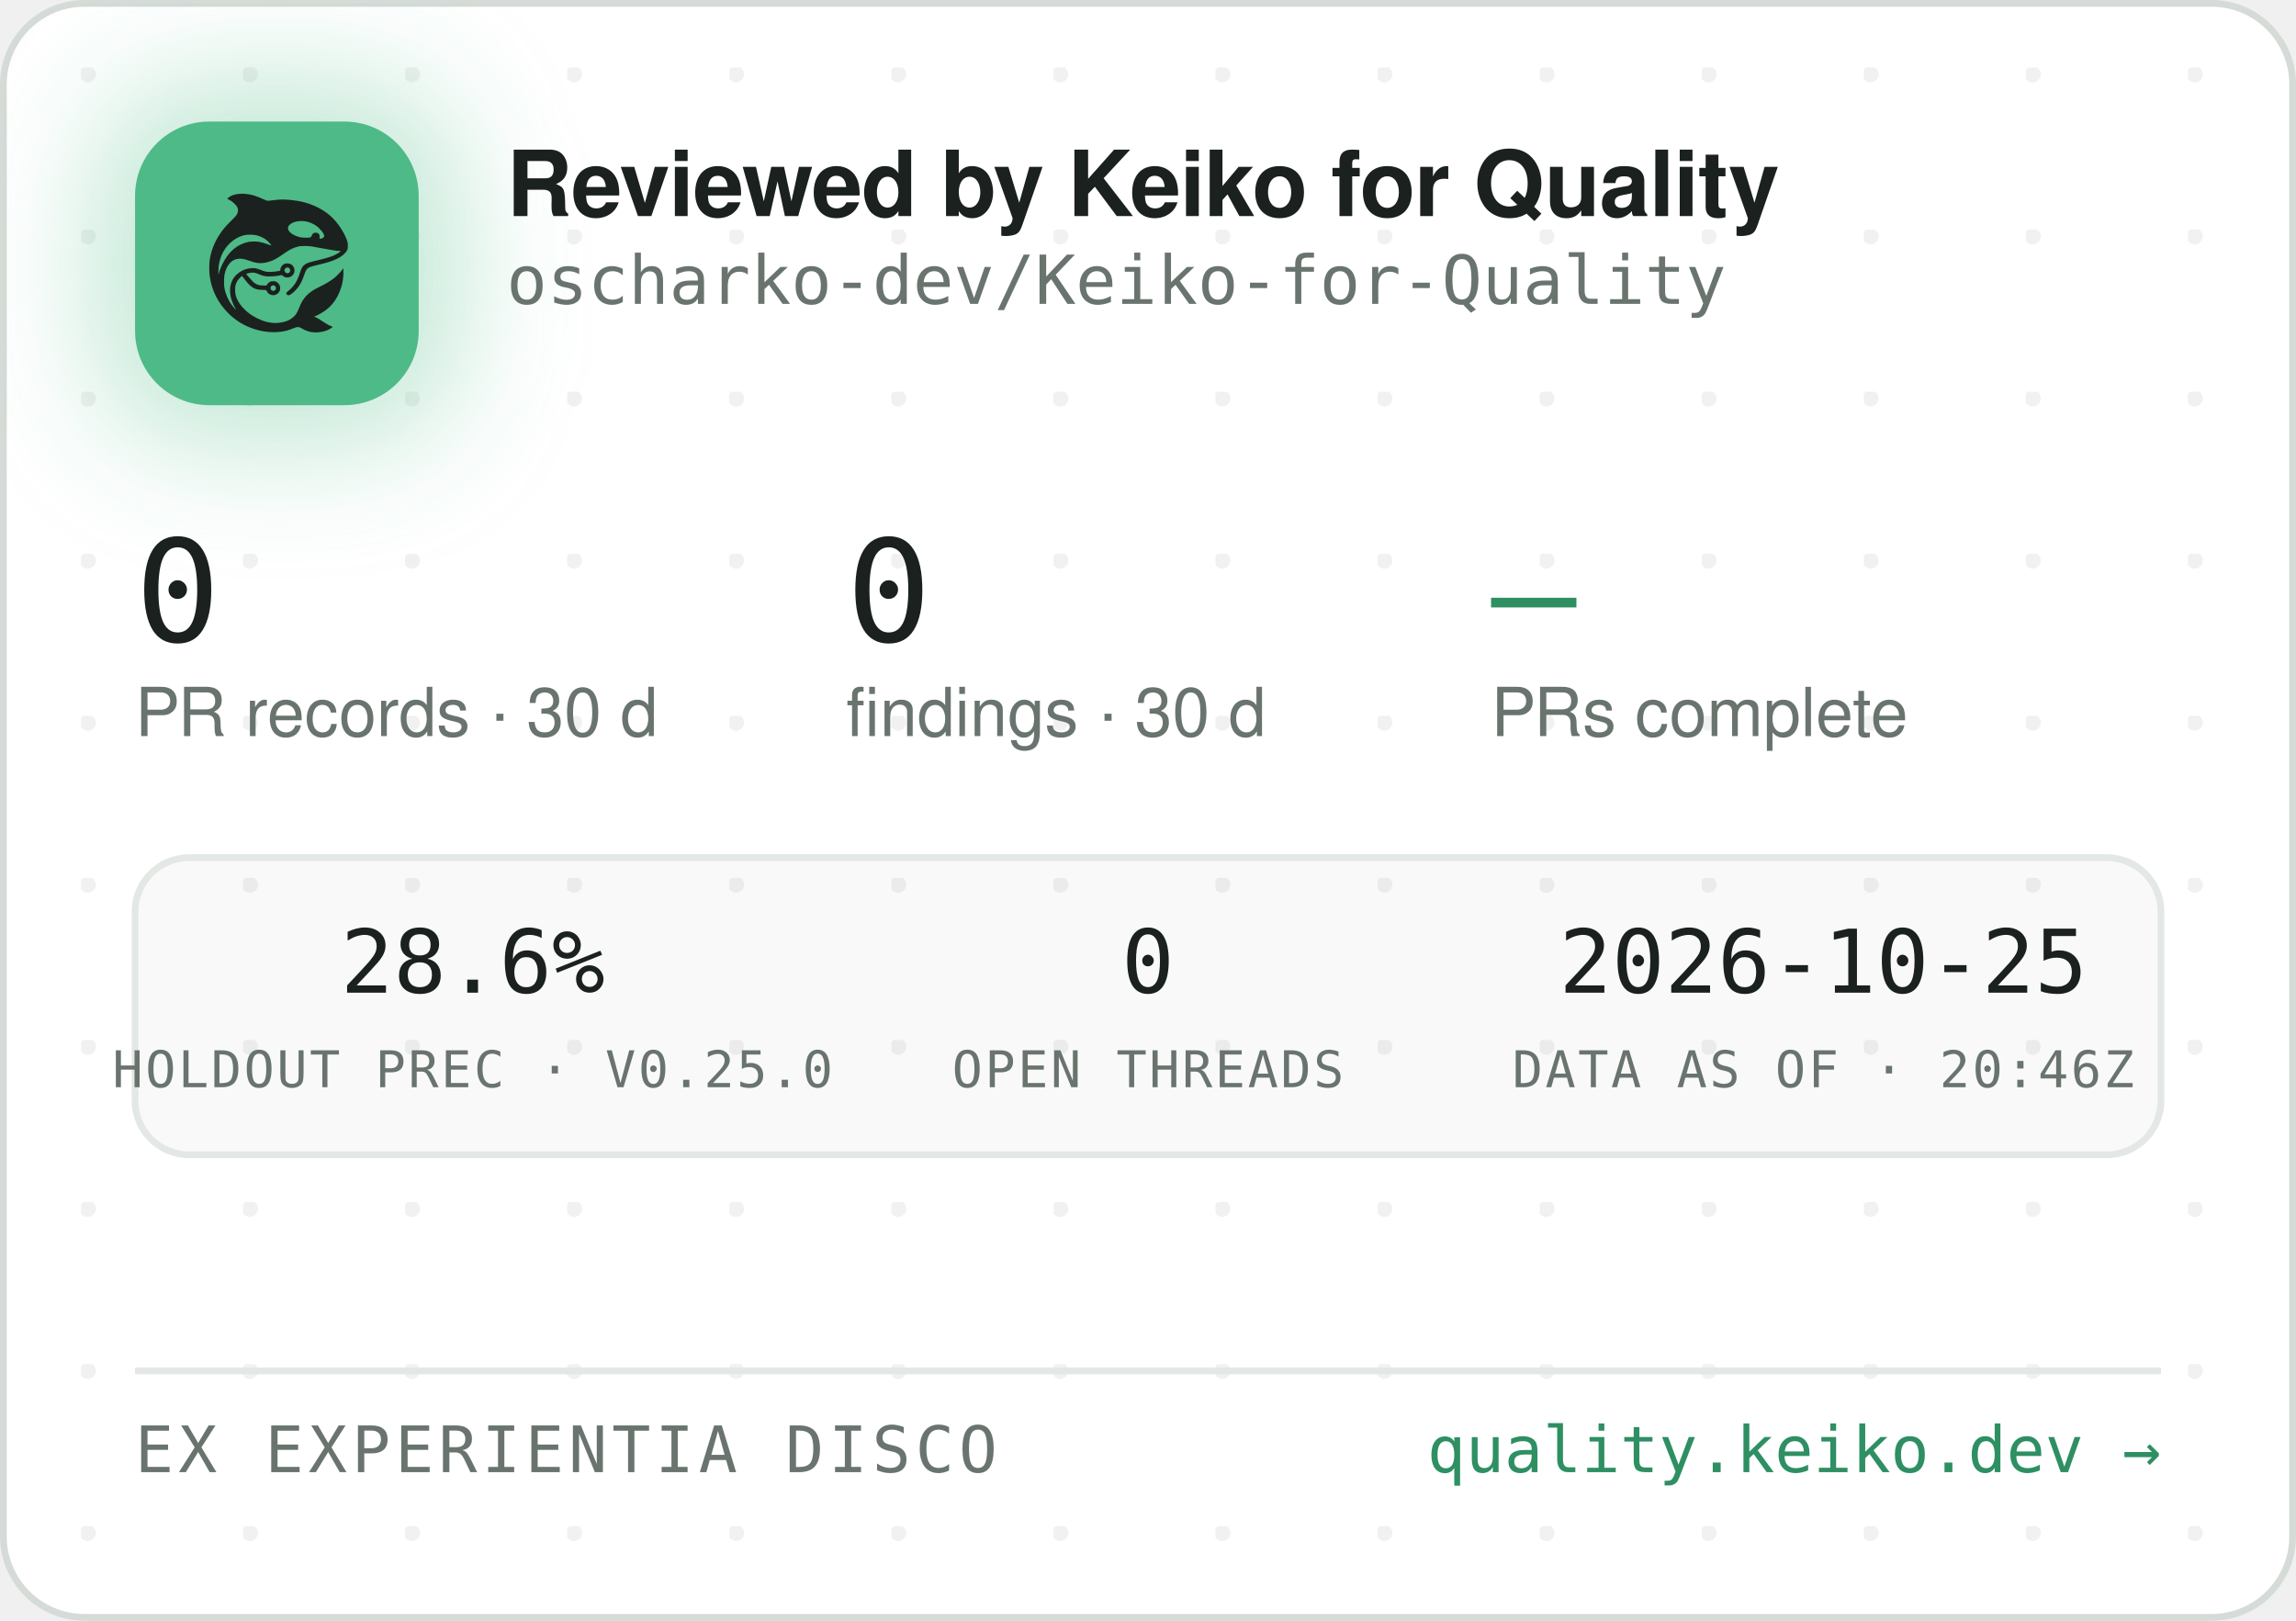
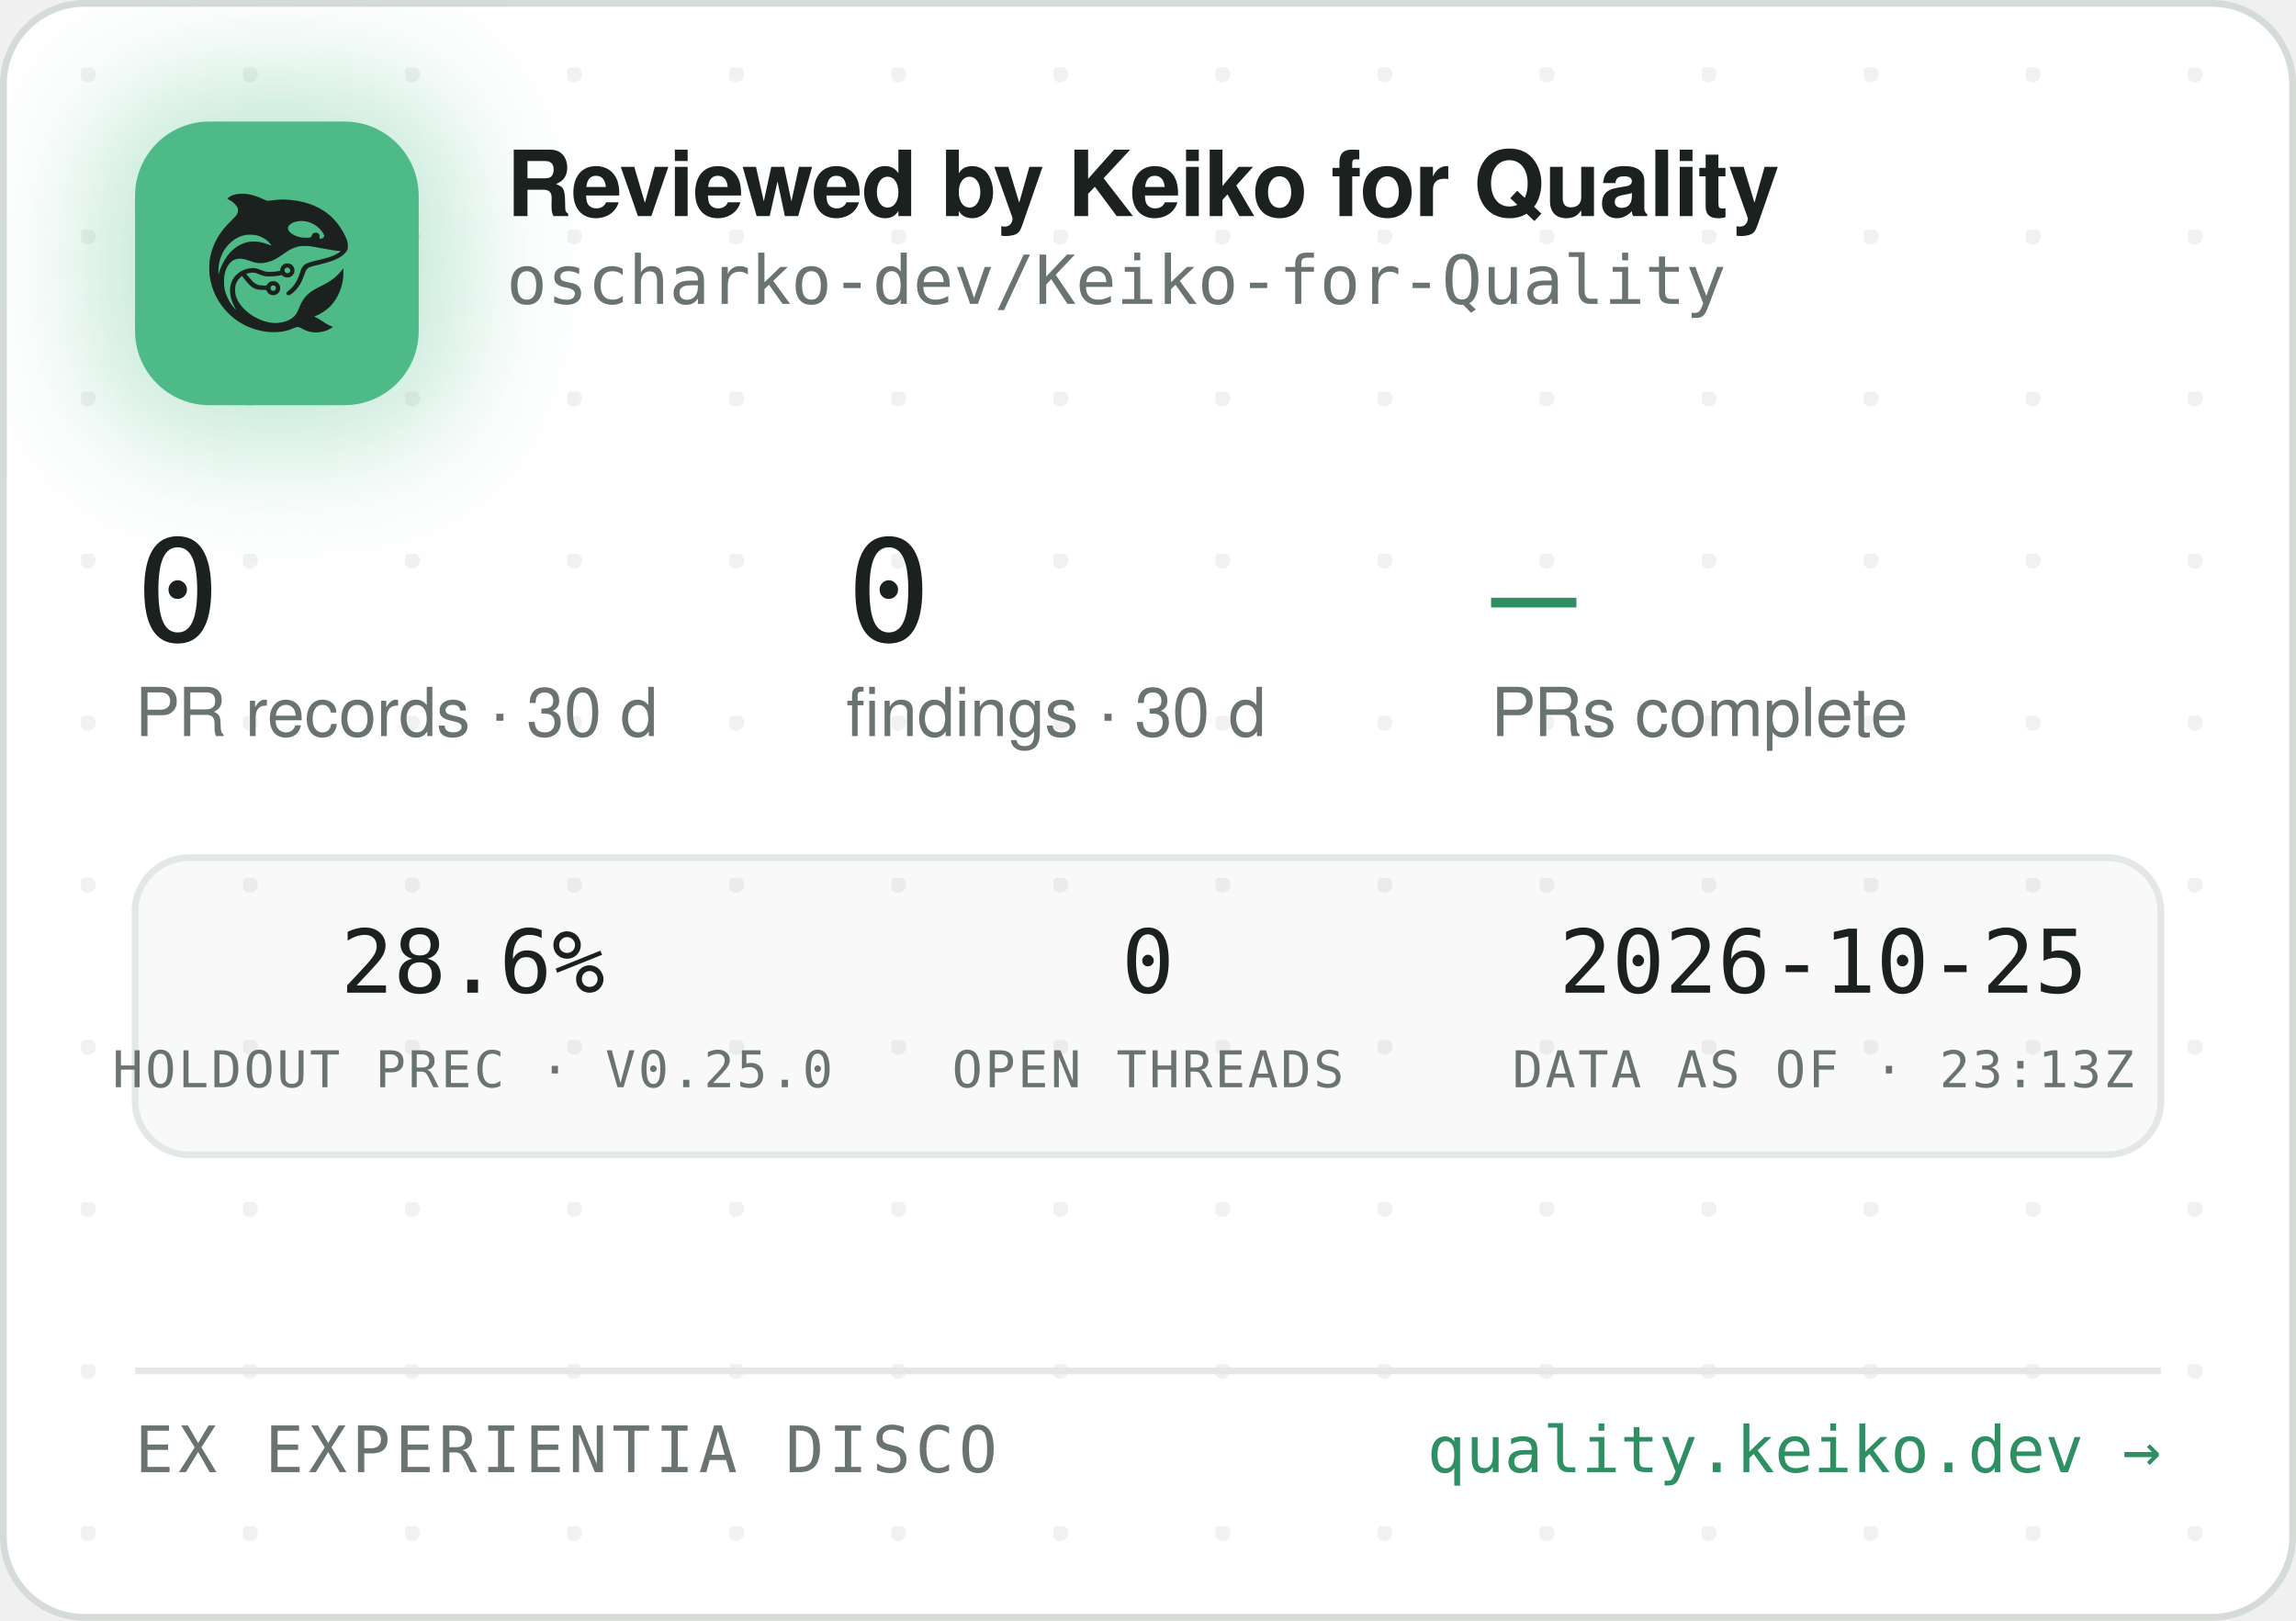
<svg xmlns="http://www.w3.org/2000/svg" width="340" height="240" viewBox="0 0 340 240" role="img" aria-label="Reviewed by Keiko for Quality — oscharko-dev/Keiko-for-Quality">
  <defs>
    <pattern id="dots" width="24" height="24" patternUnits="userSpaceOnUse" x="12" y="10">
      <circle cx="1" cy="1" r="1.2" fill="rgba(27,33,30,0.06)" />
    </pattern>
    <filter id="glow" x="-60%" y="-60%" width="220%" height="220%">
      <feGaussianBlur stdDeviation="9" />
    </filter>
    <clipPath id="card">
      <rect x="0.5" y="0.5" width="339" height="239" rx="12" />
    </clipPath>
  </defs>
  <rect x="0.5" y="0.5" width="339" height="239" rx="12" fill="#FFFFFF" stroke="#D5DBD6" />
  <rect x="0.5" y="0.5" width="339" height="239" rx="12" fill="url(#dots)" />
  <g clip-path="url(#card)">
    <rect x="14" y="12" width="54" height="54" rx="16" fill="rgba(78,186,135,0.35)" filter="url(#glow)" />
    <rect x="20" y="18" width="42" height="42" rx="11" fill="#4EBA87" />
    <g transform="translate(24,22) scale(0.03320312)">
      <g transform="translate(1024 0) scale(-1 1)">
        <g transform="translate(1024, 1024) scale(-0.1, -0.1)" fill="#1B211E" stroke="none">
          <path d="M3465 8223 c-144 -8 -314 -52 -408 -105 -69 -39 -146 -99 -146 -113 0 -5 30 -24 68 -42 146 -70 323 -229 377 -340 25 -49 29 -70 29 -138 -1 -72 -5 -88 -39 -160 -36 -75 -54 -95 -265 -305 -134 -132 -270 -279 -331 -355 -339 -425 -552 -896 -626 -1390 -25 -165 -25 -549 0 -720 92 -645 368 -1196 826 -1655 322 -324 710 -562 1145 -704 389 -126 793 -172 1155 -130 235 27 377 63 579 149 205 87 268 86 423 -7 102 -62 231 -115 335 -138 247 -56 562 -26 794 74 92 40 244 136 232 146 -4 3 -26 12 -48 19 -86 28 -246 116 -385 211 -162 112 -284 182 -357 207 l-48 17 40 15 c185 70 436 223 595 363 438 386 695 1014 678 1663 l-3 120 -50 -70 c-64 -90 -248 -280 -350 -362 -171 -136 -366 -255 -645 -391 -288 -140 -442 -243 -590 -391 -136 -137 -247 -316 -325 -526 -47 -127 -114 -262 -160 -326 -79 -107 -237 -224 -384 -283 -136 -55 -355 -96 -514 -96 -274 0 -548 71 -832 215 -242 123 -375 216 -553 389 -175 171 -287 332 -361 517 -44 114 -63 216 -63 359 0 152 17 233 74 350 35 70 59 102 136 179 l95 94 21 -29 c55 -75 219 -277 277 -338 171 -183 337 -256 582 -256 56 0 126 -3 155 -7 53 -6 54 -7 76 -57 30 -66 97 -128 172 -156 151 -57 318 11 395 160 33 62 34 193 3 261 -30 64 -88 125 -148 157 -44 23 -63 27 -141 27 -78 0 -97 -4 -140 -27 -58 -30 -131 -105 -141 -142 -6 -25 -8 -26 -93 -26 -47 0 -131 5 -186 10 -87 8 -111 15 -182 51 -45 22 -109 66 -143 96 -59 53 -326 361 -319 367 14 11 179 47 241 52 102 9 177 -7 318 -66 158 -66 243 -89 357 -99 157 -12 413 5 582 40 l93 19 44 -39 c59 -52 135 -75 228 -69 117 8 212 72 262 176 23 47 28 71 28 138 0 70 -4 89 -29 138 -55 110 -145 167 -270 174 -65 3 -91 0 -137 -18 -107 -40 -183 -140 -195 -257 l-6 -52 -51 -11 c-104 -23 -285 -41 -411 -42 -149 -1 -211 12 -402 88 -186 74 -256 88 -403 81 -193 -8 -377 -70 -546 -182 -342 -228 -485 -611 -399 -1064 30 -157 119 -388 209 -541 20 -35 35 -64 33 -66 -8 -8 -111 108 -190 214 -154 206 -278 489 -324 737 -28 154 -25 492 6 635 46 216 133 391 256 514 82 82 161 128 271 156 152 39 300 23 529 -57 217 -76 308 -101 410 -114 137 -17 284 -7 426 30 272 70 414 145 809 425 217 153 399 238 610 283 64 14 129 18 265 18 197 0 269 -9 615 -76 461 -89 843 -149 952 -149 41 0 41 0 23 -20 -28 -31 -169 -119 -254 -158 -167 -77 -388 -145 -716 -222 -399 -93 -508 -128 -608 -194 -102 -68 -160 -160 -217 -346 -35 -115 -102 -286 -149 -378 -85 -168 -227 -341 -377 -458 -105 -82 -115 -107 -69 -162 29 -34 65 -44 109 -29 86 29 261 181 371 322 126 162 201 309 295 581 61 176 90 232 145 283 62 57 163 93 470 165 439 104 640 169 863 278 206 100 368 240 434 375 32 67 33 71 33 198 -1 120 -3 138 -34 229 -98 294 -319 655 -573 936 -381 421 -968 723 -1618 834 -448 76 -767 83 -1169 25 -80 -12 -165 -19 -190 -17 -26 3 -90 26 -146 53 -343 162 -576 233 -842 255 -114 9 -141 10 -248 3z m2926 -1227 c164 -27 346 -102 485 -202 181 -129 354 -348 354 -448 0 -64 -75 -126 -154 -126 -60 0 -63 4 -52 70 8 50 7 65 -9 100 -29 64 -74 93 -151 98 -54 4 -70 1 -107 -21 -42 -25 -61 -52 -91 -129 -25 -64 -55 -73 -246 -73 -121 0 -187 5 -248 18 -318 70 -556 242 -556 402 0 218 388 374 775 311z m-2249 -611 c119 -21 208 -50 321 -106 114 -56 177 -100 266 -184 67 -63 157 -173 148 -181 -2 -3 -61 18 -130 45 -131 52 -298 100 -427 122 -113 20 -367 17 -470 -4 -502 -106 -885 -433 -1160 -992 -70 -142 -160 -379 -160 -424 0 -9 -5 -23 -11 -31 -13 -19 -5 316 10 410 80 482 295 846 661 1117 145 107 350 197 522 228 100 18 326 18 430 0z m1485 -1456 c95 -36 119 -159 42 -223 -78 -66 -209 -1 -209 104 0 60 33 100 99 121 36 10 36 10 68 -2z m-591 -822 c29 -26 37 -42 40 -77 6 -54 -9 -86 -55 -117 -41 -28 -70 -29 -119 -4 -44 22 -62 55 -62 112 0 51 13 75 53 99 50 31 101 26 143 -13z" />
        </g>
      </g>
    </g>
    <text x="75" y="32" font-family="-apple-system,'Segoe UI',Helvetica,Arial,sans-serif" font-size="13.5" font-weight="650" letter-spacing="-0.14" fill="#1B211E">Reviewed by Keiko for Quality</text>
    <text x="75" y="45" font-family="'JetBrains Mono',SFMono-Regular,Consolas,Menlo,monospace" font-size="10" fill="#6A746E">oscharko-dev/Keiko-for-Quality</text>
    <text x="20" y="95" font-family="'JetBrains Mono',SFMono-Regular,Consolas,Menlo,monospace" font-size="21" fill="#1B211E">0</text>
    <text x="20" y="109" font-family="-apple-system,'Segoe UI',Helvetica,Arial,sans-serif" font-size="10" fill="#6A746E">PR records · 30 d</text>
    <text x="125.3" y="95" font-family="'JetBrains Mono',SFMono-Regular,Consolas,Menlo,monospace" font-size="21" fill="#1B211E">0</text>
    <text x="125.3" y="109" font-family="-apple-system,'Segoe UI',Helvetica,Arial,sans-serif" font-size="10" fill="#6A746E">findings · 30 d</text>
    <text x="220.8" y="95" font-family="'JetBrains Mono',SFMono-Regular,Consolas,Menlo,monospace" font-size="21" fill="#2E8F63">—</text>
    <text x="220.8" y="109" font-family="-apple-system,'Segoe UI',Helvetica,Arial,sans-serif" font-size="10" fill="#6A746E">PRs complete</text>
    <rect x="20" y="127" width="300" height="44" rx="8" fill="rgba(27,33,30,0.025)" stroke="#E3E8E4" />
    <text x="70" y="147" text-anchor="middle" font-family="'JetBrains Mono',SFMono-Regular,Consolas,Menlo,monospace" font-size="13" fill="#1B211E">28.6%</text>
    <text x="70" y="161" text-anchor="middle" font-family="'JetBrains Mono',SFMono-Regular,Consolas,Menlo,monospace" font-size="7.5" letter-spacing="0.35" fill="#6A746E">HOLDOUT PREC · V0.25.0</text>
    <text x="170" y="147" text-anchor="middle" font-family="'JetBrains Mono',SFMono-Regular,Consolas,Menlo,monospace" font-size="13" fill="#1B211E">0</text>
    <text x="170" y="161" text-anchor="middle" font-family="'JetBrains Mono',SFMono-Regular,Consolas,Menlo,monospace" font-size="7.5" letter-spacing="0.35" fill="#6A746E">OPEN THREADS</text>
    <text x="270" y="147" text-anchor="middle" font-family="'JetBrains Mono',SFMono-Regular,Consolas,Menlo,monospace" font-size="13" fill="#1B211E">2026-10-25</text>
-     <text x="270" y="161" text-anchor="middle" font-family="'JetBrains Mono',SFMono-Regular,Consolas,Menlo,monospace" font-size="7.5" letter-spacing="0.35" fill="#6A746E">DATA AS OF · 20:46Z</text>
+     <text x="270" y="161" text-anchor="middle" font-family="'JetBrains Mono',SFMono-Regular,Consolas,Menlo,monospace" font-size="7.5" letter-spacing="0.35" fill="#6A746E">DATA AS OF · 23:13Z</text>
    <line x1="20" y1="203" x2="320" y2="203" stroke="#E3E8E4" />
    <text x="20" y="218" font-family="'JetBrains Mono',SFMono-Regular,Consolas,Menlo,monospace" font-size="9.5" letter-spacing="0.7" fill="#6A746E">EX EXPERIENTIA DISCO</text>
    <text x="320" y="218" text-anchor="end" font-family="'JetBrains Mono',SFMono-Regular,Consolas,Menlo,monospace" font-size="9.5" fill="#2E8F63">quality.keiko.dev →</text>
  </g>
</svg>
